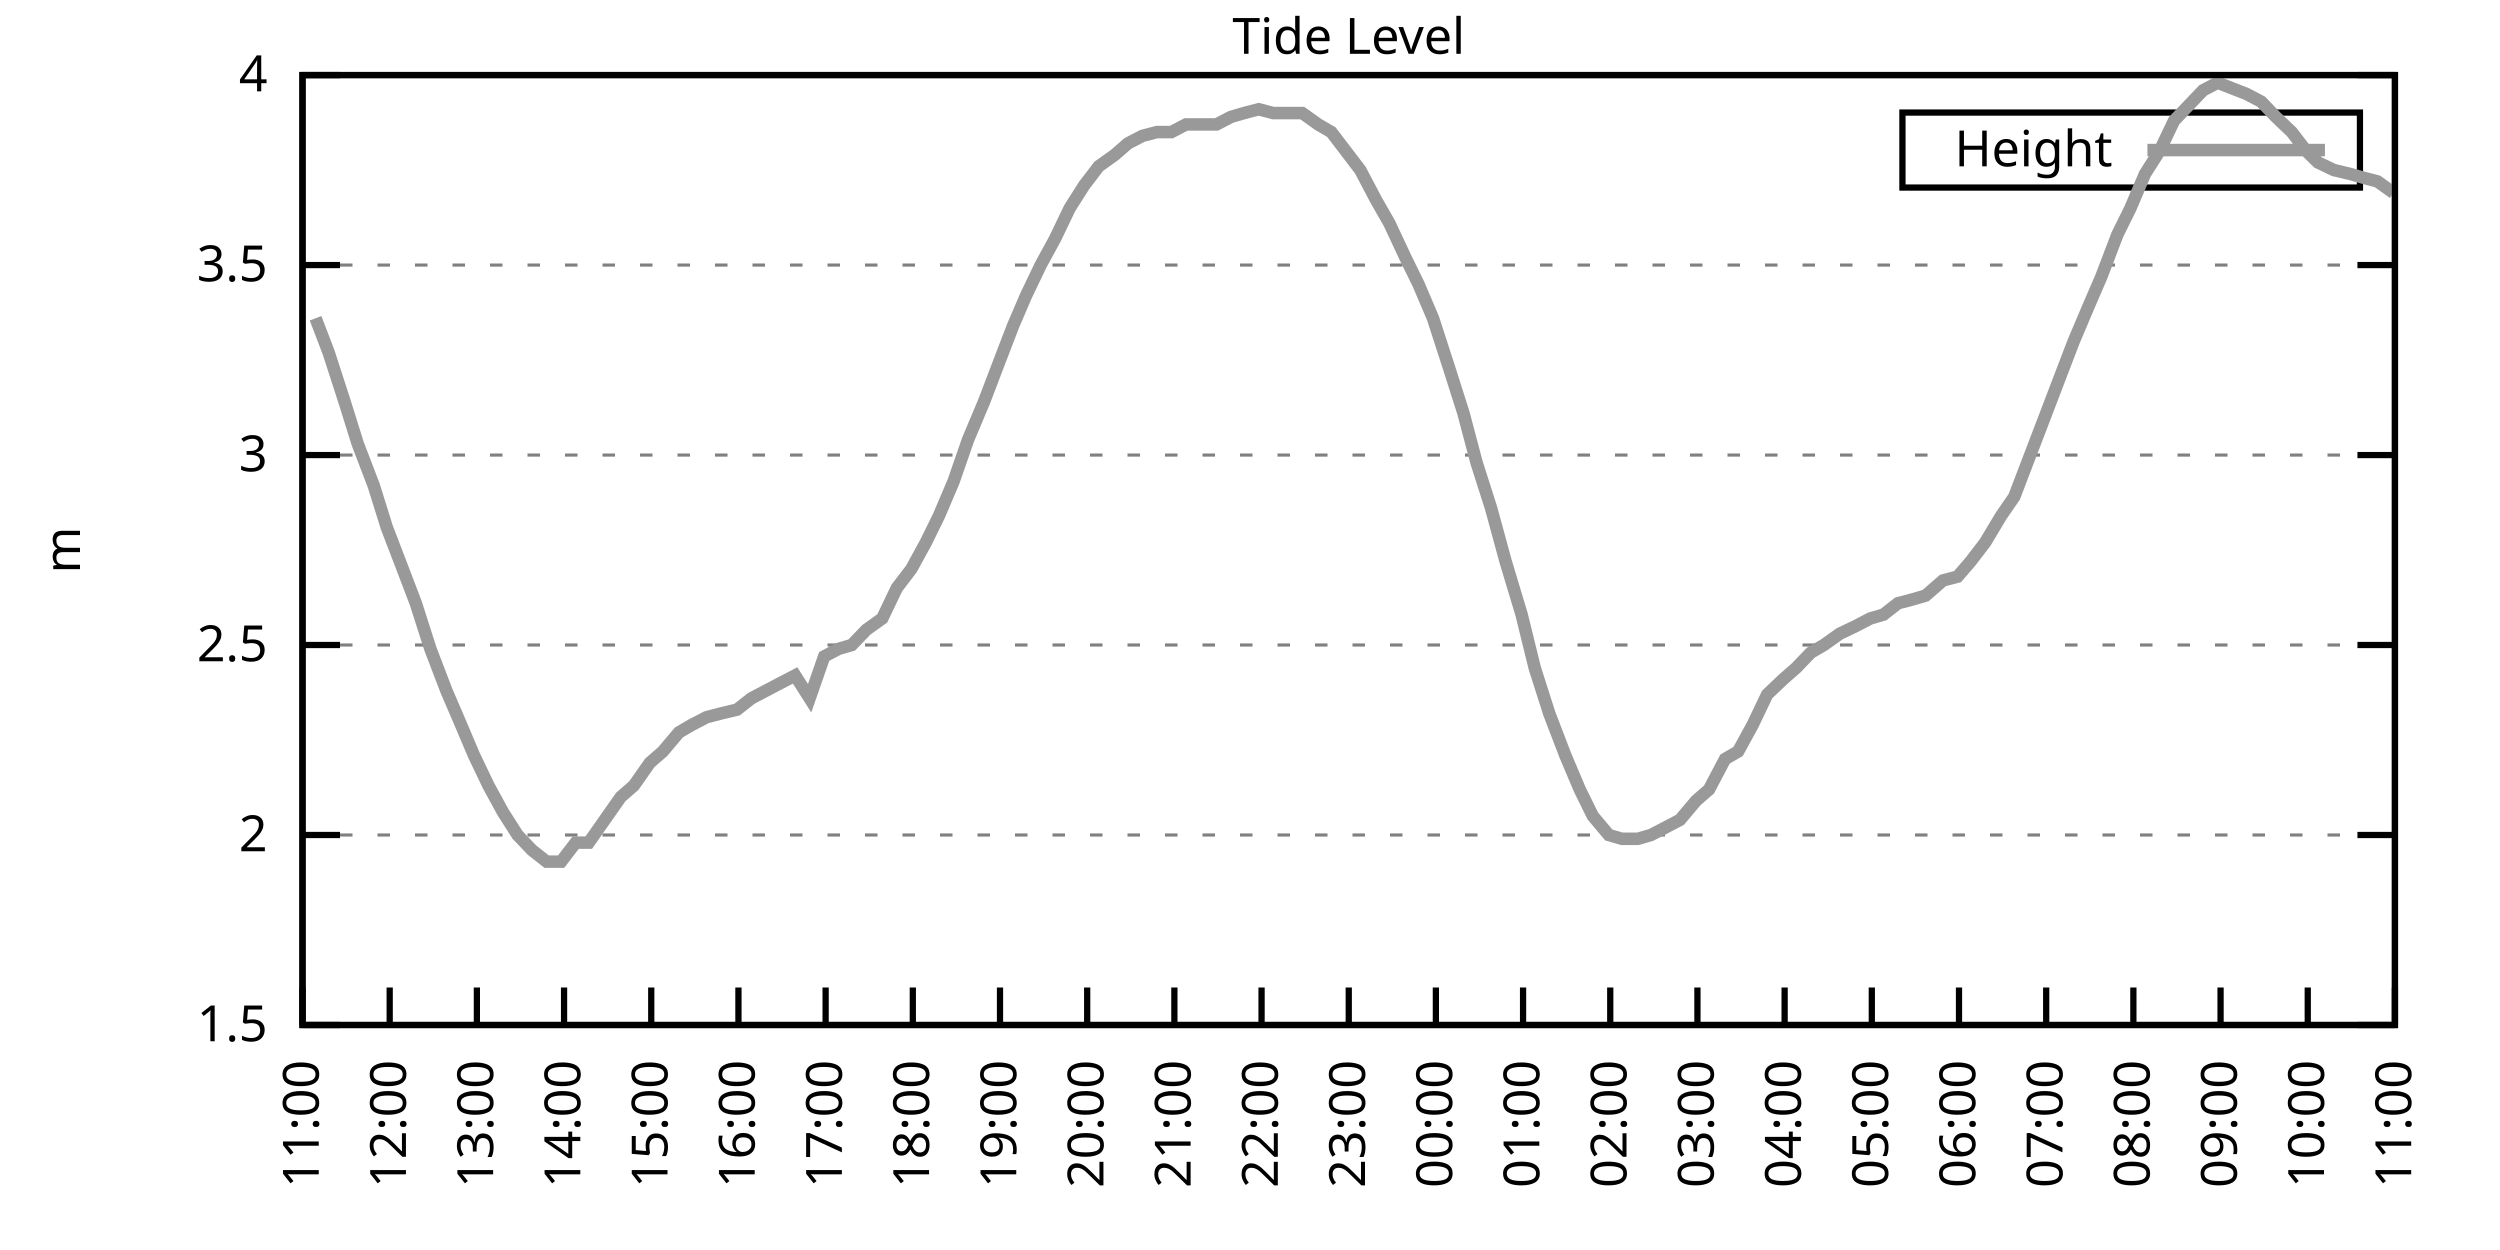
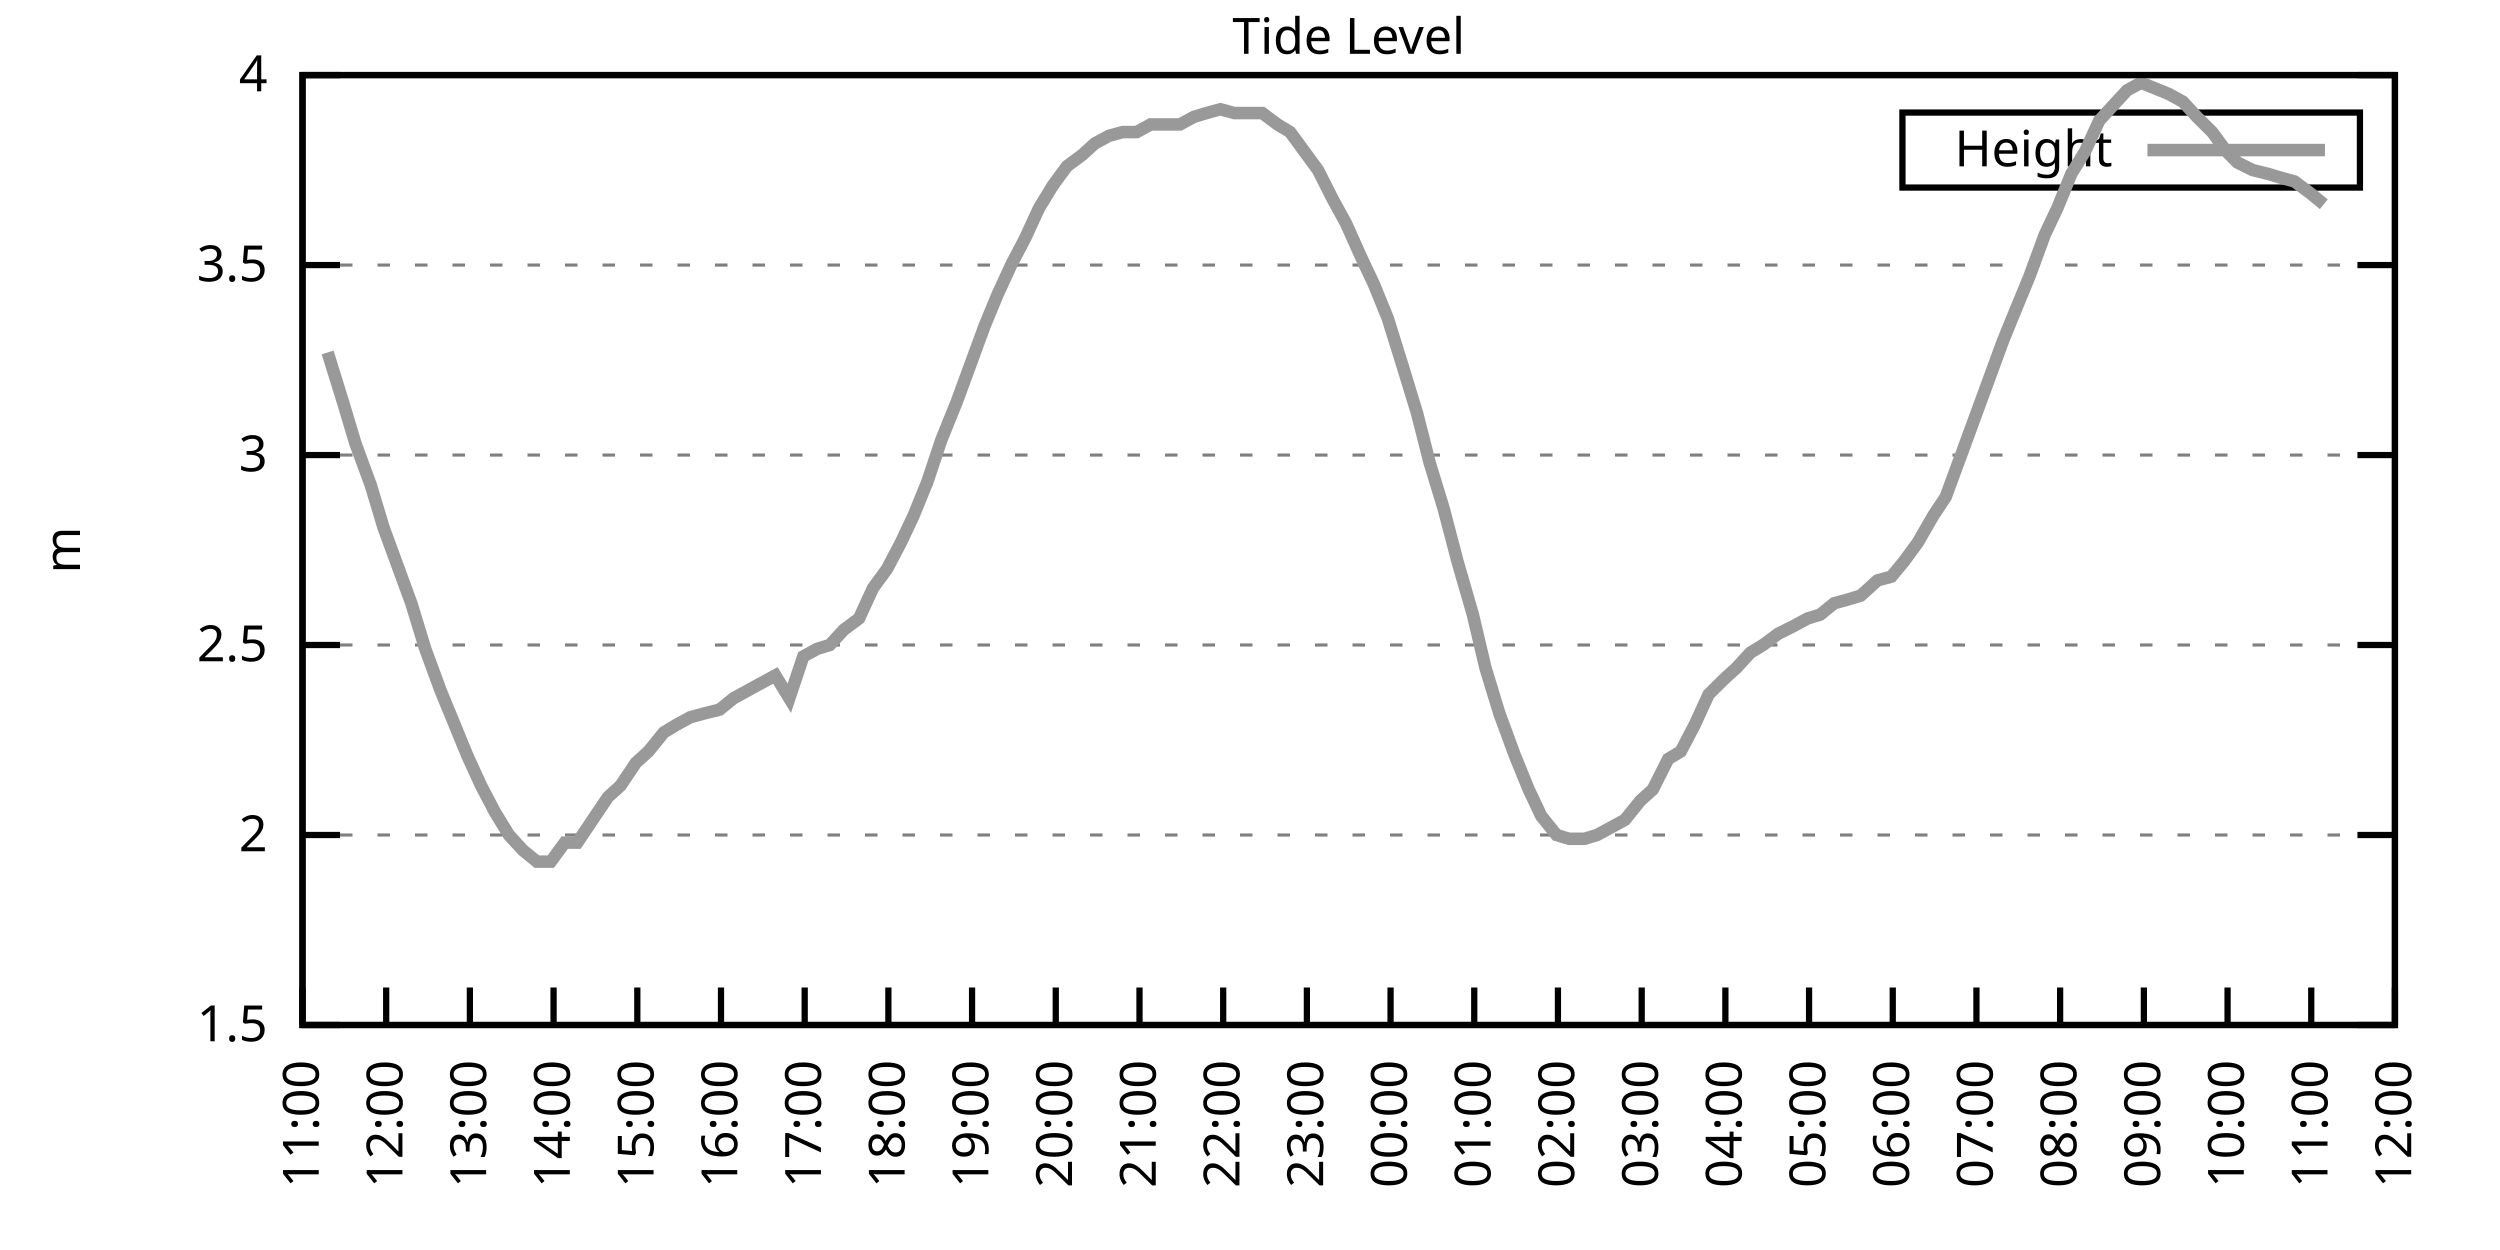
<svg xmlns="http://www.w3.org/2000/svg" xmlns:xlink="http://www.w3.org/1999/xlink" width="400" height="200" viewBox="0 0 400 200">
  <g id="gnuplot_canvas">
    <rect x="0" y="0" width="400" height="200" fill="none" />
    <defs>
      <circle id="gpDot" r="0.5" stroke-width="0.5" stroke="currentColor" />
      <path id="gpPt0" stroke-width="0.333" stroke="currentColor" d="M-1,0 h2 M0,-1 v2" />
      <path id="gpPt1" stroke-width="0.333" stroke="currentColor" d="M-1,-1 L1,1 M1,-1 L-1,1" />
      <path id="gpPt2" stroke-width="0.333" stroke="currentColor" d="M-1,0 L1,0 M0,-1 L0,1 M-1,-1 L1,1 M-1,1 L1,-1" />
      <rect id="gpPt3" stroke-width="0.333" stroke="currentColor" x="-1" y="-1" width="2" height="2" />
      <rect id="gpPt4" stroke-width="0.333" stroke="currentColor" fill="currentColor" x="-1" y="-1" width="2" height="2" />
      <circle id="gpPt5" stroke-width="0.333" stroke="currentColor" cx="0" cy="0" r="1" />
      <use xlink:href="#gpPt5" id="gpPt6" fill="currentColor" stroke="none" />
      <path id="gpPt7" stroke-width="0.333" stroke="currentColor" d="M0,-1.33 L-1.33,0.67 L1.33,0.67 z" />
      <use xlink:href="#gpPt7" id="gpPt8" fill="currentColor" stroke="none" />
      <use xlink:href="#gpPt7" id="gpPt9" stroke="currentColor" transform="rotate(180)" />
      <use xlink:href="#gpPt9" id="gpPt10" fill="currentColor" stroke="none" />
      <use xlink:href="#gpPt3" id="gpPt11" stroke="currentColor" transform="rotate(45)" />
      <use xlink:href="#gpPt11" id="gpPt12" fill="currentColor" stroke="none" />
      <path id="gpPt13" stroke-width="0.333" stroke="currentColor" d="M0,1.330 L1.265,0.411 L0.782,-1.067 L-0.782,-1.076 L-1.265,0.411 z" />
      <use xlink:href="#gpPt13" id="gpPt14" fill="currentColor" stroke="none" />
      <filter id="textbox" filterUnits="objectBoundingBox" x="0" y="0" height="1" width="1">
        <feFlood flood-color="white" flood-opacity="1" result="bgnd" />
        <feComposite in="SourceGraphic" in2="bgnd" operator="atop" />
      </filter>
      <filter id="greybox" filterUnits="objectBoundingBox" x="0" y="0" height="1" width="1">
        <feFlood flood-color="lightgrey" flood-opacity="1" result="grey" />
        <feComposite in="SourceGraphic" in2="grey" operator="atop" />
      </filter>
    </defs>
    <g fill="none" color="white" stroke="currentColor" stroke-width="1.00" stroke-linecap="butt" stroke-linejoin="miter">
</g>
    <g fill="none" color="black" stroke="currentColor" stroke-width="1.00" stroke-linecap="butt" stroke-linejoin="miter">
      <g stroke="none" shape-rendering="crispEdges">
        <polygon fill="rgb(255, 255, 255)" points="48.40,164.00 383.18,164.00 383.18,12.02 48.40,12.02 " />
      </g>
    </g>
    <g fill="none" color="black" stroke="currentColor" stroke-width="1.00" stroke-linecap="butt" stroke-linejoin="miter">
</g>
    <g fill="none" color="black" stroke="black" stroke-width="0.50" stroke-linecap="butt" stroke-linejoin="miter">
</g>
    <g fill="none" color="gray" stroke="currentColor" stroke-width="0.50" stroke-linecap="butt" stroke-linejoin="miter">
      <path stroke="gray" stroke-dasharray="2,4" class="gridline" d="M48.40,164.00 L383.19,164.00  " />
    </g>
    <g fill="none" color="gray" stroke="gray" stroke-width="1.00" stroke-linecap="butt" stroke-linejoin="miter">
</g>
    <g fill="none" color="black" stroke="currentColor" stroke-width="1.00" stroke-linecap="butt" stroke-linejoin="miter">
      <path stroke="black" d="M48.40,164.00 L54.40,164.00 M383.19,164.00 L377.19,164.00  " />
      <g transform="translate(42.80,166.60)" stroke="none" fill="black" font-family="Sans" font-size="8.00" text-anchor="end">
        <text>
          <tspan font-family="Sans"> 1.5</tspan>
        </text>
      </g>
    </g>
    <g fill="none" color="black" stroke="currentColor" stroke-width="1.00" stroke-linecap="butt" stroke-linejoin="miter">
</g>
    <g fill="none" color="black" stroke="black" stroke-width="0.50" stroke-linecap="butt" stroke-linejoin="miter">
</g>
    <g fill="none" color="gray" stroke="currentColor" stroke-width="0.50" stroke-linecap="butt" stroke-linejoin="miter">
      <path stroke="gray" stroke-dasharray="2,4" class="gridline" d="M48.40,133.60 L383.19,133.60  " />
    </g>
    <g fill="none" color="gray" stroke="gray" stroke-width="1.00" stroke-linecap="butt" stroke-linejoin="miter">
</g>
    <g fill="none" color="black" stroke="currentColor" stroke-width="1.00" stroke-linecap="butt" stroke-linejoin="miter">
      <path stroke="black" d="M48.40,133.60 L54.40,133.60 M383.19,133.60 L377.19,133.60  " />
      <g transform="translate(42.80,136.20)" stroke="none" fill="black" font-family="Sans" font-size="8.00" text-anchor="end">
        <text>
          <tspan font-family="Sans"> 2</tspan>
        </text>
      </g>
    </g>
    <g fill="none" color="black" stroke="currentColor" stroke-width="1.00" stroke-linecap="butt" stroke-linejoin="miter">
</g>
    <g fill="none" color="black" stroke="black" stroke-width="0.50" stroke-linecap="butt" stroke-linejoin="miter">
</g>
    <g fill="none" color="gray" stroke="currentColor" stroke-width="0.50" stroke-linecap="butt" stroke-linejoin="miter">
      <path stroke="gray" stroke-dasharray="2,4" class="gridline" d="M48.40,103.20 L383.19,103.20  " />
    </g>
    <g fill="none" color="gray" stroke="gray" stroke-width="1.00" stroke-linecap="butt" stroke-linejoin="miter">
</g>
    <g fill="none" color="black" stroke="currentColor" stroke-width="1.00" stroke-linecap="butt" stroke-linejoin="miter">
      <path stroke="black" d="M48.40,103.20 L54.40,103.20 M383.19,103.20 L377.19,103.20  " />
      <g transform="translate(42.80,105.80)" stroke="none" fill="black" font-family="Sans" font-size="8.00" text-anchor="end">
        <text>
          <tspan font-family="Sans"> 2.5</tspan>
        </text>
      </g>
    </g>
    <g fill="none" color="black" stroke="currentColor" stroke-width="1.00" stroke-linecap="butt" stroke-linejoin="miter">
</g>
    <g fill="none" color="black" stroke="black" stroke-width="0.50" stroke-linecap="butt" stroke-linejoin="miter">
</g>
    <g fill="none" color="gray" stroke="currentColor" stroke-width="0.50" stroke-linecap="butt" stroke-linejoin="miter">
      <path stroke="gray" stroke-dasharray="2,4" class="gridline" d="M48.40,72.81 L383.19,72.81  " />
    </g>
    <g fill="none" color="gray" stroke="gray" stroke-width="1.00" stroke-linecap="butt" stroke-linejoin="miter">
</g>
    <g fill="none" color="black" stroke="currentColor" stroke-width="1.00" stroke-linecap="butt" stroke-linejoin="miter">
      <path stroke="black" d="M48.40,72.81 L54.40,72.81 M383.19,72.81 L377.19,72.81  " />
      <g transform="translate(42.80,75.41)" stroke="none" fill="black" font-family="Sans" font-size="8.00" text-anchor="end">
        <text>
          <tspan font-family="Sans"> 3</tspan>
        </text>
      </g>
    </g>
    <g fill="none" color="black" stroke="currentColor" stroke-width="1.00" stroke-linecap="butt" stroke-linejoin="miter">
</g>
    <g fill="none" color="black" stroke="black" stroke-width="0.50" stroke-linecap="butt" stroke-linejoin="miter">
</g>
    <g fill="none" color="gray" stroke="currentColor" stroke-width="0.50" stroke-linecap="butt" stroke-linejoin="miter">
      <path stroke="gray" stroke-dasharray="2,4" class="gridline" d="M48.40,42.41 L383.19,42.41  " />
    </g>
    <g fill="none" color="gray" stroke="gray" stroke-width="1.00" stroke-linecap="butt" stroke-linejoin="miter">
</g>
    <g fill="none" color="black" stroke="currentColor" stroke-width="1.00" stroke-linecap="butt" stroke-linejoin="miter">
      <path stroke="black" d="M48.40,42.41 L54.40,42.41 M383.19,42.41 L377.19,42.41  " />
      <g transform="translate(42.80,45.01)" stroke="none" fill="black" font-family="Sans" font-size="8.00" text-anchor="end">
        <text>
          <tspan font-family="Sans"> 3.5</tspan>
        </text>
      </g>
    </g>
    <g fill="none" color="black" stroke="currentColor" stroke-width="1.00" stroke-linecap="butt" stroke-linejoin="miter">
</g>
    <g fill="none" color="black" stroke="black" stroke-width="0.50" stroke-linecap="butt" stroke-linejoin="miter">
</g>
    <g fill="none" color="gray" stroke="currentColor" stroke-width="0.50" stroke-linecap="butt" stroke-linejoin="miter">
      <path stroke="gray" stroke-dasharray="2,4" class="gridline" d="M48.40,12.01 L383.19,12.01  " />
    </g>
    <g fill="none" color="gray" stroke="gray" stroke-width="1.00" stroke-linecap="butt" stroke-linejoin="miter">
</g>
    <g fill="none" color="black" stroke="currentColor" stroke-width="1.00" stroke-linecap="butt" stroke-linejoin="miter">
      <path stroke="black" d="M48.40,12.01 L54.40,12.01 M383.19,12.01 L377.19,12.01  " />
      <g transform="translate(42.80,14.61)" stroke="none" fill="black" font-family="Sans" font-size="8.00" text-anchor="end">
        <text>
          <tspan font-family="Sans"> 4</tspan>
        </text>
      </g>
    </g>
    <g fill="none" color="black" stroke="currentColor" stroke-width="1.00" stroke-linecap="butt" stroke-linejoin="miter">
      <path stroke="black" d="M48.40,164.00 L48.40,158.00  " />
      <g transform="translate(51.00,169.60) rotate(270.00)" stroke="none" fill="black" font-family="Sans" font-size="8.00" text-anchor="end">
        <text>
          <tspan font-family="Sans">11:00</tspan>
        </text>
      </g>
    </g>
    <g fill="none" color="black" stroke="currentColor" stroke-width="1.00" stroke-linecap="butt" stroke-linejoin="miter">
-       <path stroke="black" d="M62.35,164.00 L62.35,158.00  " />
-       <g transform="translate(64.95,169.60) rotate(270.00)" stroke="none" fill="black" font-family="Sans" font-size="8.00" text-anchor="end">
+       <path stroke="black" d="M61.79,164.00 L61.79,158.00  " />
+       <g transform="translate(64.39,169.60) rotate(270.00)" stroke="none" fill="black" font-family="Sans" font-size="8.00" text-anchor="end">
        <text>
          <tspan font-family="Sans">12:00</tspan>
        </text>
      </g>
    </g>
    <g fill="none" color="black" stroke="currentColor" stroke-width="1.00" stroke-linecap="butt" stroke-linejoin="miter">
-       <path stroke="black" d="M76.30,164.00 L76.30,158.00  " />
-       <g transform="translate(78.90,169.60) rotate(270.00)" stroke="none" fill="black" font-family="Sans" font-size="8.00" text-anchor="end">
+       <path stroke="black" d="M75.18,164.00 L75.18,158.00  " />
+       <g transform="translate(77.78,169.60) rotate(270.00)" stroke="none" fill="black" font-family="Sans" font-size="8.00" text-anchor="end">
        <text>
          <tspan font-family="Sans">13:00</tspan>
        </text>
      </g>
    </g>
    <g fill="none" color="black" stroke="currentColor" stroke-width="1.00" stroke-linecap="butt" stroke-linejoin="miter">
-       <path stroke="black" d="M90.25,164.00 L90.25,158.00  " />
-       <g transform="translate(92.85,169.60) rotate(270.00)" stroke="none" fill="black" font-family="Sans" font-size="8.00" text-anchor="end">
+       <path stroke="black" d="M88.57,164.00 L88.57,158.00  " />
+       <g transform="translate(91.17,169.60) rotate(270.00)" stroke="none" fill="black" font-family="Sans" font-size="8.00" text-anchor="end">
        <text>
          <tspan font-family="Sans">14:00</tspan>
        </text>
      </g>
    </g>
    <g fill="none" color="black" stroke="currentColor" stroke-width="1.00" stroke-linecap="butt" stroke-linejoin="miter">
-       <path stroke="black" d="M104.20,164.00 L104.20,158.00  " />
-       <g transform="translate(106.80,169.60) rotate(270.00)" stroke="none" fill="black" font-family="Sans" font-size="8.00" text-anchor="end">
+       <path stroke="black" d="M101.97,164.00 L101.97,158.00  " />
+       <g transform="translate(104.57,169.60) rotate(270.00)" stroke="none" fill="black" font-family="Sans" font-size="8.00" text-anchor="end">
        <text>
          <tspan font-family="Sans">15:00</tspan>
        </text>
      </g>
    </g>
    <g fill="none" color="black" stroke="currentColor" stroke-width="1.00" stroke-linecap="butt" stroke-linejoin="miter">
-       <path stroke="black" d="M118.15,164.00 L118.15,158.00  " />
-       <g transform="translate(120.75,169.60) rotate(270.00)" stroke="none" fill="black" font-family="Sans" font-size="8.00" text-anchor="end">
+       <path stroke="black" d="M115.36,164.00 L115.36,158.00  " />
+       <g transform="translate(117.96,169.60) rotate(270.00)" stroke="none" fill="black" font-family="Sans" font-size="8.00" text-anchor="end">
        <text>
          <tspan font-family="Sans">16:00</tspan>
        </text>
      </g>
    </g>
    <g fill="none" color="black" stroke="currentColor" stroke-width="1.00" stroke-linecap="butt" stroke-linejoin="miter">
-       <path stroke="black" d="M132.10,164.00 L132.10,158.00  " />
-       <g transform="translate(134.70,169.60) rotate(270.00)" stroke="none" fill="black" font-family="Sans" font-size="8.00" text-anchor="end">
+       <path stroke="black" d="M128.75,164.00 L128.75,158.00  " />
+       <g transform="translate(131.35,169.60) rotate(270.00)" stroke="none" fill="black" font-family="Sans" font-size="8.00" text-anchor="end">
        <text>
          <tspan font-family="Sans">17:00</tspan>
        </text>
      </g>
    </g>
    <g fill="none" color="black" stroke="currentColor" stroke-width="1.00" stroke-linecap="butt" stroke-linejoin="miter">
-       <path stroke="black" d="M146.05,164.00 L146.05,158.00  " />
-       <g transform="translate(148.65,169.60) rotate(270.00)" stroke="none" fill="black" font-family="Sans" font-size="8.00" text-anchor="end">
+       <path stroke="black" d="M142.14,164.00 L142.14,158.00  " />
+       <g transform="translate(144.74,169.60) rotate(270.00)" stroke="none" fill="black" font-family="Sans" font-size="8.00" text-anchor="end">
        <text>
          <tspan font-family="Sans">18:00</tspan>
        </text>
      </g>
    </g>
    <g fill="none" color="black" stroke="currentColor" stroke-width="1.00" stroke-linecap="butt" stroke-linejoin="miter">
-       <path stroke="black" d="M160.00,164.00 L160.00,158.00  " />
-       <g transform="translate(162.60,169.60) rotate(270.00)" stroke="none" fill="black" font-family="Sans" font-size="8.00" text-anchor="end">
+       <path stroke="black" d="M155.53,164.00 L155.53,158.00  " />
+       <g transform="translate(158.13,169.60) rotate(270.00)" stroke="none" fill="black" font-family="Sans" font-size="8.00" text-anchor="end">
        <text>
          <tspan font-family="Sans">19:00</tspan>
        </text>
      </g>
    </g>
    <g fill="none" color="black" stroke="currentColor" stroke-width="1.00" stroke-linecap="butt" stroke-linejoin="miter">
-       <path stroke="black" d="M173.95,164.00 L173.95,158.00  " />
-       <g transform="translate(176.55,169.60) rotate(270.00)" stroke="none" fill="black" font-family="Sans" font-size="8.00" text-anchor="end">
+       <path stroke="black" d="M168.92,164.00 L168.92,158.00  " />
+       <g transform="translate(171.52,169.60) rotate(270.00)" stroke="none" fill="black" font-family="Sans" font-size="8.00" text-anchor="end">
        <text>
          <tspan font-family="Sans">20:00</tspan>
        </text>
      </g>
    </g>
    <g fill="none" color="black" stroke="currentColor" stroke-width="1.00" stroke-linecap="butt" stroke-linejoin="miter">
-       <path stroke="black" d="M187.90,164.00 L187.90,158.00  " />
-       <g transform="translate(190.50,169.60) rotate(270.00)" stroke="none" fill="black" font-family="Sans" font-size="8.00" text-anchor="end">
+       <path stroke="black" d="M182.32,164.00 L182.32,158.00  " />
+       <g transform="translate(184.92,169.60) rotate(270.00)" stroke="none" fill="black" font-family="Sans" font-size="8.00" text-anchor="end">
        <text>
          <tspan font-family="Sans">21:00</tspan>
        </text>
      </g>
    </g>
    <g fill="none" color="black" stroke="currentColor" stroke-width="1.00" stroke-linecap="butt" stroke-linejoin="miter">
-       <path stroke="black" d="M201.85,164.00 L201.85,158.00  " />
-       <g transform="translate(204.45,169.60) rotate(270.00)" stroke="none" fill="black" font-family="Sans" font-size="8.00" text-anchor="end">
+       <path stroke="black" d="M195.71,164.00 L195.71,158.00  " />
+       <g transform="translate(198.31,169.60) rotate(270.00)" stroke="none" fill="black" font-family="Sans" font-size="8.00" text-anchor="end">
        <text>
          <tspan font-family="Sans">22:00</tspan>
        </text>
      </g>
    </g>
    <g fill="none" color="black" stroke="currentColor" stroke-width="1.00" stroke-linecap="butt" stroke-linejoin="miter">
-       <path stroke="black" d="M215.80,164.00 L215.80,158.00  " />
-       <g transform="translate(218.40,169.60) rotate(270.00)" stroke="none" fill="black" font-family="Sans" font-size="8.00" text-anchor="end">
+       <path stroke="black" d="M209.10,164.00 L209.10,158.00  " />
+       <g transform="translate(211.70,169.60) rotate(270.00)" stroke="none" fill="black" font-family="Sans" font-size="8.00" text-anchor="end">
        <text>
          <tspan font-family="Sans">23:00</tspan>
        </text>
      </g>
    </g>
    <g fill="none" color="black" stroke="currentColor" stroke-width="1.00" stroke-linecap="butt" stroke-linejoin="miter">
-       <path stroke="black" d="M229.74,164.00 L229.74,158.00  " />
-       <g transform="translate(232.34,169.60) rotate(270.00)" stroke="none" fill="black" font-family="Sans" font-size="8.00" text-anchor="end">
+       <path stroke="black" d="M222.49,164.00 L222.49,158.00  " />
+       <g transform="translate(225.09,169.60) rotate(270.00)" stroke="none" fill="black" font-family="Sans" font-size="8.00" text-anchor="end">
        <text>
          <tspan font-family="Sans">00:00</tspan>
        </text>
      </g>
    </g>
    <g fill="none" color="black" stroke="currentColor" stroke-width="1.00" stroke-linecap="butt" stroke-linejoin="miter">
-       <path stroke="black" d="M243.69,164.00 L243.69,158.00  " />
-       <g transform="translate(246.29,169.60) rotate(270.00)" stroke="none" fill="black" font-family="Sans" font-size="8.00" text-anchor="end">
+       <path stroke="black" d="M235.88,164.00 L235.88,158.00  " />
+       <g transform="translate(238.48,169.60) rotate(270.00)" stroke="none" fill="black" font-family="Sans" font-size="8.00" text-anchor="end">
        <text>
          <tspan font-family="Sans">01:00</tspan>
        </text>
      </g>
    </g>
    <g fill="none" color="black" stroke="currentColor" stroke-width="1.00" stroke-linecap="butt" stroke-linejoin="miter">
-       <path stroke="black" d="M257.64,164.00 L257.64,158.00  " />
-       <g transform="translate(260.24,169.60) rotate(270.00)" stroke="none" fill="black" font-family="Sans" font-size="8.00" text-anchor="end">
+       <path stroke="black" d="M249.27,164.00 L249.27,158.00  " />
+       <g transform="translate(251.87,169.60) rotate(270.00)" stroke="none" fill="black" font-family="Sans" font-size="8.00" text-anchor="end">
        <text>
          <tspan font-family="Sans">02:00</tspan>
        </text>
      </g>
    </g>
    <g fill="none" color="black" stroke="currentColor" stroke-width="1.00" stroke-linecap="butt" stroke-linejoin="miter">
-       <path stroke="black" d="M271.59,164.00 L271.59,158.00  " />
-       <g transform="translate(274.19,169.60) rotate(270.00)" stroke="none" fill="black" font-family="Sans" font-size="8.00" text-anchor="end">
+       <path stroke="black" d="M262.67,164.00 L262.67,158.00  " />
+       <g transform="translate(265.27,169.60) rotate(270.00)" stroke="none" fill="black" font-family="Sans" font-size="8.00" text-anchor="end">
        <text>
          <tspan font-family="Sans">03:00</tspan>
        </text>
      </g>
    </g>
    <g fill="none" color="black" stroke="currentColor" stroke-width="1.00" stroke-linecap="butt" stroke-linejoin="miter">
-       <path stroke="black" d="M285.54,164.00 L285.54,158.00  " />
-       <g transform="translate(288.14,169.60) rotate(270.00)" stroke="none" fill="black" font-family="Sans" font-size="8.00" text-anchor="end">
+       <path stroke="black" d="M276.06,164.00 L276.06,158.00  " />
+       <g transform="translate(278.66,169.60) rotate(270.00)" stroke="none" fill="black" font-family="Sans" font-size="8.00" text-anchor="end">
        <text>
          <tspan font-family="Sans">04:00</tspan>
        </text>
      </g>
    </g>
    <g fill="none" color="black" stroke="currentColor" stroke-width="1.00" stroke-linecap="butt" stroke-linejoin="miter">
-       <path stroke="black" d="M299.49,164.00 L299.49,158.00  " />
-       <g transform="translate(302.09,169.60) rotate(270.00)" stroke="none" fill="black" font-family="Sans" font-size="8.00" text-anchor="end">
+       <path stroke="black" d="M289.45,164.00 L289.45,158.00  " />
+       <g transform="translate(292.05,169.60) rotate(270.00)" stroke="none" fill="black" font-family="Sans" font-size="8.00" text-anchor="end">
        <text>
          <tspan font-family="Sans">05:00</tspan>
        </text>
      </g>
    </g>
    <g fill="none" color="black" stroke="currentColor" stroke-width="1.00" stroke-linecap="butt" stroke-linejoin="miter">
-       <path stroke="black" d="M313.44,164.00 L313.44,158.00  " />
-       <g transform="translate(316.04,169.60) rotate(270.00)" stroke="none" fill="black" font-family="Sans" font-size="8.00" text-anchor="end">
+       <path stroke="black" d="M302.84,164.00 L302.84,158.00  " />
+       <g transform="translate(305.44,169.60) rotate(270.00)" stroke="none" fill="black" font-family="Sans" font-size="8.00" text-anchor="end">
        <text>
          <tspan font-family="Sans">06:00</tspan>
        </text>
      </g>
    </g>
    <g fill="none" color="black" stroke="currentColor" stroke-width="1.00" stroke-linecap="butt" stroke-linejoin="miter">
-       <path stroke="black" d="M327.39,164.00 L327.39,158.00  " />
-       <g transform="translate(329.99,169.60) rotate(270.00)" stroke="none" fill="black" font-family="Sans" font-size="8.00" text-anchor="end">
+       <path stroke="black" d="M316.23,164.00 L316.23,158.00  " />
+       <g transform="translate(318.83,169.60) rotate(270.00)" stroke="none" fill="black" font-family="Sans" font-size="8.00" text-anchor="end">
        <text>
          <tspan font-family="Sans">07:00</tspan>
        </text>
      </g>
    </g>
    <g fill="none" color="black" stroke="currentColor" stroke-width="1.00" stroke-linecap="butt" stroke-linejoin="miter">
-       <path stroke="black" d="M341.34,164.00 L341.34,158.00  " />
-       <g transform="translate(343.94,169.60) rotate(270.00)" stroke="none" fill="black" font-family="Sans" font-size="8.00" text-anchor="end">
+       <path stroke="black" d="M329.62,164.00 L329.62,158.00  " />
+       <g transform="translate(332.22,169.60) rotate(270.00)" stroke="none" fill="black" font-family="Sans" font-size="8.00" text-anchor="end">
        <text>
          <tspan font-family="Sans">08:00</tspan>
        </text>
      </g>
    </g>
    <g fill="none" color="black" stroke="currentColor" stroke-width="1.00" stroke-linecap="butt" stroke-linejoin="miter">
-       <path stroke="black" d="M355.29,164.00 L355.29,158.00  " />
-       <g transform="translate(357.89,169.60) rotate(270.00)" stroke="none" fill="black" font-family="Sans" font-size="8.00" text-anchor="end">
+       <path stroke="black" d="M343.02,164.00 L343.02,158.00  " />
+       <g transform="translate(345.62,169.60) rotate(270.00)" stroke="none" fill="black" font-family="Sans" font-size="8.00" text-anchor="end">
        <text>
          <tspan font-family="Sans">09:00</tspan>
        </text>
      </g>
    </g>
    <g fill="none" color="black" stroke="currentColor" stroke-width="1.00" stroke-linecap="butt" stroke-linejoin="miter">
-       <path stroke="black" d="M369.24,164.00 L369.24,158.00  " />
-       <g transform="translate(371.84,169.60) rotate(270.00)" stroke="none" fill="black" font-family="Sans" font-size="8.00" text-anchor="end">
+       <path stroke="black" d="M356.41,164.00 L356.41,158.00  " />
+       <g transform="translate(359.01,169.60) rotate(270.00)" stroke="none" fill="black" font-family="Sans" font-size="8.00" text-anchor="end">
        <text>
          <tspan font-family="Sans">10:00</tspan>
+         </text>
+       </g>
+     </g>
+     <g fill="none" color="black" stroke="currentColor" stroke-width="1.00" stroke-linecap="butt" stroke-linejoin="miter">
+       <path stroke="black" d="M369.80,164.00 L369.80,158.00  " />
+       <g transform="translate(372.40,169.60) rotate(270.00)" stroke="none" fill="black" font-family="Sans" font-size="8.00" text-anchor="end">
+         <text>
+           <tspan font-family="Sans">11:00</tspan>
        </text>
      </g>
    </g>
    <g fill="none" color="black" stroke="currentColor" stroke-width="1.00" stroke-linecap="butt" stroke-linejoin="miter">
      <path stroke="black" d="M383.19,164.00 L383.19,158.00  " />
      <g transform="translate(385.79,169.60) rotate(270.00)" stroke="none" fill="black" font-family="Sans" font-size="8.00" text-anchor="end">
        <text>
-           <tspan font-family="Sans">11:00</tspan>
+           <tspan font-family="Sans">12:00</tspan>
        </text>
      </g>
    </g>
    <g fill="none" color="black" stroke="currentColor" stroke-width="1.00" stroke-linecap="butt" stroke-linejoin="miter">
</g>
    <g fill="none" color="black" stroke="currentColor" stroke-width="1.00" stroke-linecap="butt" stroke-linejoin="miter">
      <path stroke="black" d="M48.40,12.01 L48.40,164.00 L383.19,164.00 L383.19,12.01 L48.40,12.01 Z  " />
    </g>
    <g fill="none" color="black" stroke="currentColor" stroke-width="1.00" stroke-linecap="butt" stroke-linejoin="miter">
</g>
    <g fill="none" color="black" stroke="currentColor" stroke-width="1.00" stroke-linecap="butt" stroke-linejoin="miter">
      <path stroke="black" d="M304.39,30.01 L304.39,18.01 L377.59,18.01 L377.59,30.01 L304.39,30.01 Z  " />
    </g>
    <g id="Tide_level_plot_1">
      <g fill="none" color="white" stroke="black" stroke-width="2.00" stroke-linecap="butt" stroke-linejoin="miter">
</g>
      <g fill="none" color="black" stroke="currentColor" stroke-width="2.00" stroke-linecap="butt" stroke-linejoin="miter">
        <g transform="translate(337.99,26.61)" stroke="none" fill="black" font-family="Sans" font-size="8.00" text-anchor="end">
          <text>
            <tspan font-family="Sans">Height</tspan>
          </text>
        </g>
      </g>
      <g fill="none" color="black" stroke="currentColor" stroke-width="2.00" stroke-linecap="butt" stroke-linejoin="miter">
-         <path stroke="rgb(153, 153, 153)" d="M343.59,24.01 L371.99,24.01 M50.49,50.92 L52.58,56.39 L55.14,64.29 L57.23,70.98 L59.79,77.67 L61.88,84.36   L64.21,90.44 L66.53,96.52 L68.86,103.81 L71.42,110.50 L73.51,115.36 L75.83,120.83 L78.16,125.70 L80.48,129.95   L82.81,133.60 L85.13,136.03 L87.46,137.86 L89.78,137.86 L92.11,134.82 L94.20,134.82 L96.76,131.17 L99.32,127.52   L101.41,125.70 L103.97,122.05 L106.06,120.23 L108.62,117.19 L110.71,115.97 L113.03,114.76 L115.36,114.15 L117.92,113.54   L120.24,111.72 L122.57,110.50 L124.89,109.28 L127.22,108.07 L129.54,111.72 L131.87,105.03 L134.19,103.81 L136.28,103.20   L138.61,100.77 L141.16,98.95 L143.49,94.08 L145.81,91.04 L148.14,86.79 L150.23,82.53 L152.56,77.06 L154.88,70.37   L157.44,64.29 L159.76,58.21 L162.09,52.14 L164.18,47.27 L166.51,42.41 L168.83,38.15 L171.16,33.29 L173.48,29.64   L175.81,26.60 L178.36,24.78 L180.46,22.95 L182.78,21.74 L185.11,21.13 L187.43,21.13 L189.76,19.91 L191.85,19.91   L194.64,19.91 L196.96,18.70 L199.06,18.09 L201.38,17.48 L203.71,18.09 L206.26,18.09 L208.36,18.09 L210.91,19.91   L213.01,21.13 L215.33,24.17 L217.65,27.21 L220.21,32.07 L222.30,35.72 L224.86,41.19 L226.95,45.45 L229.28,50.92   L231.84,58.82 L234.16,66.12 L236.25,74.02 L238.58,81.32 L240.90,89.83 L243.46,98.34 L245.55,106.85 L247.88,114.15   L250.44,120.83 L252.76,126.31 L254.85,130.56 L257.41,133.60 L259.50,134.21 L262.06,134.21 L264.15,133.60 L266.48,132.39   L268.80,131.17 L271.36,128.13 L273.45,126.31 L276.01,121.44 L278.10,120.23 L280.43,115.97 L282.75,111.11 L285.31,108.68   L287.40,106.85 L289.73,104.42 L291.82,103.20 L294.38,101.38 L296.94,100.16 L299.26,98.95 L301.35,98.34 L303.68,96.52   L306.00,95.91 L308.09,95.30 L310.88,92.87 L313.21,92.26 L315.30,89.83 L317.63,86.79 L320.18,82.53 L322.28,79.49   L324.83,72.81 L326.93,67.33 L329.25,61.25 L331.81,54.57 L334.13,49.10 L336.23,44.23 L338.78,37.54 L340.88,33.29   L343.20,27.82 L345.53,24.17 L347.85,19.31 L350.18,16.87 L352.50,14.44 L354.83,13.23 L359.48,15.05 L361.80,16.27   L364.13,18.70 L366.68,21.13 L369.01,24.17 L370.87,25.99 L373.43,27.21 L375.98,27.82 L378.08,28.42 L380.40,29.03   L382.96,30.86  " />
+         <path stroke="rgb(153, 153, 153)" d="M343.59,24.01 L371.99,24.01 M52.42,56.39 L54.87,64.29 L56.88,70.98 L59.34,77.67 L61.35,84.36 L63.58,90.44   L65.81,96.52 L68.04,103.81 L70.50,110.50 L72.50,115.36 L74.74,120.83 L76.97,125.70 L79.20,129.95 L81.43,133.60   L83.66,136.03 L85.90,137.86 L88.13,137.86 L90.36,134.82 L92.37,134.82 L94.82,131.17 L97.28,127.52 L99.29,125.70   L101.74,122.05 L103.75,120.23 L106.21,117.19 L108.22,115.97 L110.45,114.76 L112.68,114.15 L115.13,113.54 L117.37,111.72   L119.60,110.50 L121.83,109.28 L124.06,108.07 L126.29,111.72 L128.53,105.03 L130.76,103.81 L132.77,103.20 L135.00,100.77   L137.45,98.95 L139.69,94.08 L141.92,91.04 L144.15,86.79 L146.16,82.53 L148.39,77.06 L150.62,70.37 L153.08,64.29   L155.31,58.21 L157.54,52.14 L159.55,47.27 L161.78,42.41 L164.01,38.15 L166.25,33.29 L168.48,29.64 L170.71,26.60   L173.17,24.78 L175.17,22.95 L177.41,21.74 L179.64,21.13 L181.87,21.13 L184.10,19.91 L186.11,19.91 L188.79,19.91   L191.02,18.70 L193.03,18.09 L195.26,17.48 L197.49,18.09 L199.95,18.09 L201.96,18.09 L204.41,19.91 L206.42,21.13   L208.65,24.17 L210.88,27.21 L213.34,32.07 L215.35,35.72 L217.80,41.19 L219.81,45.45 L222.04,50.92 L224.50,58.82   L226.73,66.12 L228.74,74.02 L230.97,81.32 L233.20,89.83 L235.66,98.34 L237.67,106.85 L239.90,114.15 L242.36,120.83   L244.59,126.31 L246.60,130.56 L249.05,133.60 L251.06,134.21 L253.51,134.21 L255.52,133.60 L257.76,132.39 L259.99,131.17   L262.44,128.13 L264.45,126.31 L266.91,121.44 L268.92,120.23 L271.15,115.97 L273.38,111.11 L275.83,108.68 L277.84,106.85   L280.07,104.42 L282.08,103.20 L284.54,101.38 L286.99,100.16 L289.23,98.95 L291.23,98.34 L293.47,96.52 L295.70,95.91   L297.71,95.30 L300.39,92.87 L302.62,92.26 L304.63,89.83 L306.86,86.79 L309.31,82.53 L311.32,79.49 L313.78,72.81   L315.79,67.33 L318.02,61.25 L320.47,54.57 L322.70,49.10 L324.71,44.23 L327.17,37.54 L329.18,33.29 L331.41,27.82   L333.64,24.17 L335.87,19.31 L338.10,16.87 L340.34,14.44 L342.57,13.23 L347.03,15.05 L349.26,16.27 L351.50,18.70   L353.95,21.13 L356.18,24.17 L357.97,25.99 L360.42,27.21 L362.88,27.82 L364.89,28.42 L367.12,29.03 L369.58,30.86   L371.81,32.68  " />
      </g>
    </g>
    <g fill="none" color="black" stroke="currentColor" stroke-width="2.00" stroke-linecap="butt" stroke-linejoin="miter">
</g>
    <g fill="none" color="black" stroke="black" stroke-width="1.00" stroke-linecap="butt" stroke-linejoin="miter">
</g>
    <g fill="none" color="black" stroke="currentColor" stroke-width="1.00" stroke-linecap="butt" stroke-linejoin="miter">
      <path stroke="black" d="M48.40,12.01 L48.40,164.00 L383.19,164.00 L383.19,12.01 L48.40,12.01 Z  " />
      <g transform="translate(12.80,88.01) rotate(270.00)" stroke="none" fill="black" font-family="Sans" font-size="8.00" text-anchor="middle">
        <text>
          <tspan font-family="Sans">m</tspan>
        </text>
      </g>
    </g>
    <g fill="none" color="black" stroke="currentColor" stroke-width="1.00" stroke-linecap="butt" stroke-linejoin="miter">
</g>
    <g fill="none" color="black" stroke="currentColor" stroke-width="1.00" stroke-linecap="butt" stroke-linejoin="miter">
      <g transform="translate(215.79,8.61)" stroke="none" fill="black" font-family="Sans" font-size="8.00" text-anchor="middle">
        <text>
          <tspan font-family="Sans">Tide Level</tspan>
        </text>
      </g>
    </g>
    <g fill="none" color="black" stroke="currentColor" stroke-width="1.00" stroke-linecap="butt" stroke-linejoin="miter">
</g>
  </g>
</svg>
